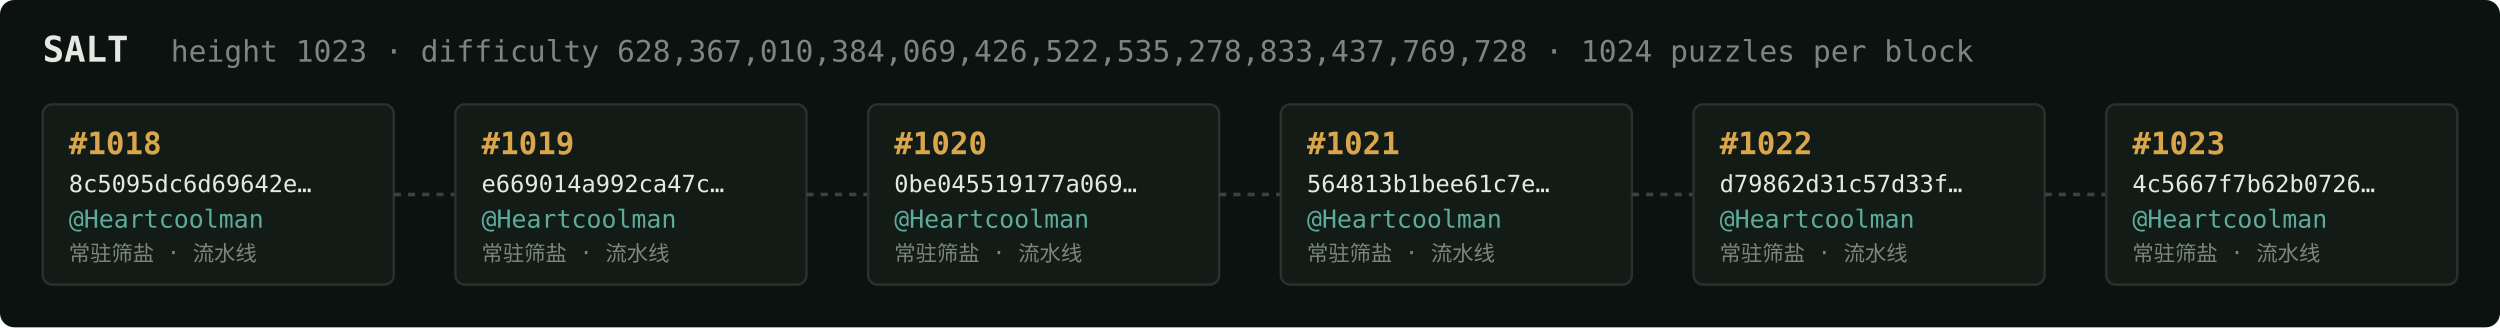
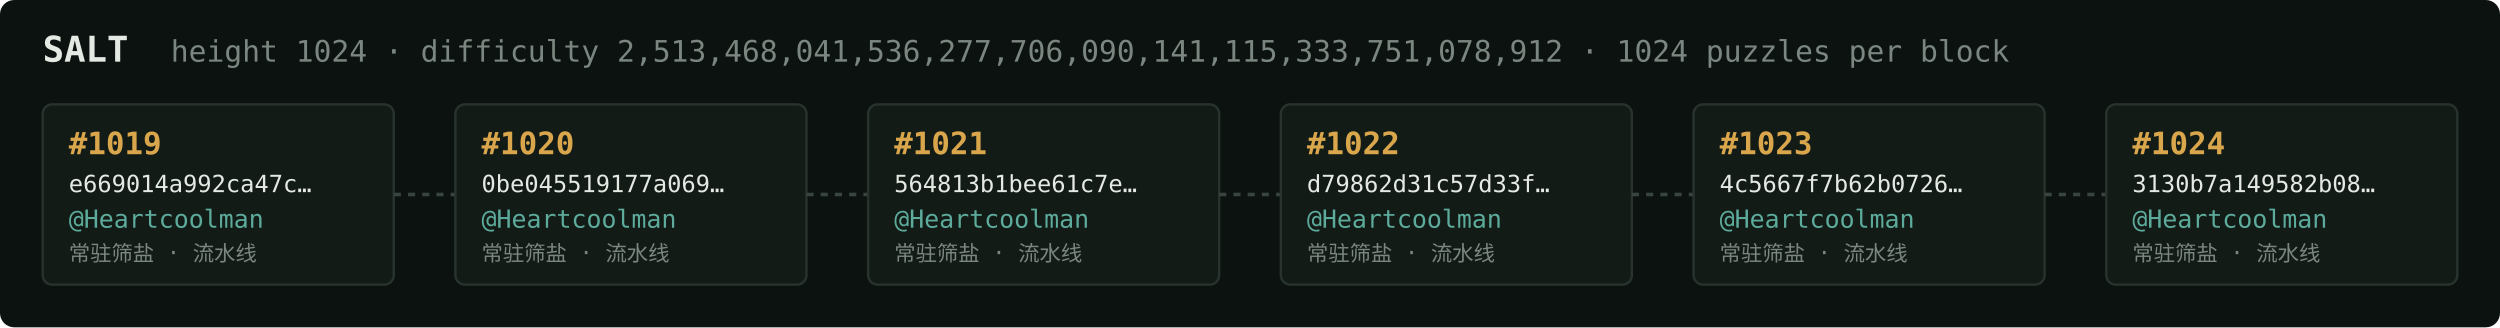
<svg xmlns="http://www.w3.org/2000/svg" width="1054" height="138" viewBox="0 0 1054 138" font-family="ui-monospace,SFMono-Regular,Menlo,monospace">
  <rect fill="#0c1210" width="1054" height="138" rx="6" />
  <text x="18" y="26" fill="#e5e9e3" font-size="15" font-weight="700">SALT</text>
-   <text x="72" y="26" fill="#7a867f" font-size="12.5">height 1023 · difficulty 628,367,010,384,069,426,522,535,278,833,437,769,728 · 1024 puzzles per block</text>
+   <text x="72" y="26" fill="#7a867f" font-size="12.5">height 1024 · difficulty 2,513,468,041,536,277,706,090,141,115,333,751,078,912 · 1024 puzzles per block</text>
  <rect x="18" y="44" width="148" height="76" rx="4" fill="#131b17" stroke="#28332e" stroke-width="1" />
-   <text x="29" y="65" fill="#d9a64c" font-size="13" font-weight="700">#1018</text>
-   <text x="29" y="81" fill="#e5e9e3" font-size="10">8c5095dc6d69642e…</text>
+   <text x="29" y="65" fill="#d9a64c" font-size="13" font-weight="700">#1019</text>
+   <text x="29" y="81" fill="#e5e9e3" font-size="10">e669014a992ca47c…</text>
  <text x="29" y="96" fill="#5cab9b" font-size="10.5">@Heartcoolman</text>
  <text x="29" y="110" fill="#7a867f" font-size="9">常驻筛盐 · 流水线</text>
  <line x1="166" y1="82.0" x2="192" y2="82.0" stroke="#38443e" stroke-width="1.5" stroke-dasharray="3 3" />
  <rect x="192" y="44" width="148" height="76" rx="4" fill="#131b17" stroke="#28332e" stroke-width="1" />
-   <text x="203" y="65" fill="#d9a64c" font-size="13" font-weight="700">#1019</text>
-   <text x="203" y="81" fill="#e5e9e3" font-size="10">e669014a992ca47c…</text>
+   <text x="203" y="65" fill="#d9a64c" font-size="13" font-weight="700">#1020</text>
+   <text x="203" y="81" fill="#e5e9e3" font-size="10">0be045519177a069…</text>
  <text x="203" y="96" fill="#5cab9b" font-size="10.5">@Heartcoolman</text>
  <text x="203" y="110" fill="#7a867f" font-size="9">常驻筛盐 · 流水线</text>
  <line x1="340" y1="82.0" x2="366" y2="82.0" stroke="#38443e" stroke-width="1.5" stroke-dasharray="3 3" />
  <rect x="366" y="44" width="148" height="76" rx="4" fill="#131b17" stroke="#28332e" stroke-width="1" />
-   <text x="377" y="65" fill="#d9a64c" font-size="13" font-weight="700">#1020</text>
-   <text x="377" y="81" fill="#e5e9e3" font-size="10">0be045519177a069…</text>
+   <text x="377" y="65" fill="#d9a64c" font-size="13" font-weight="700">#1021</text>
+   <text x="377" y="81" fill="#e5e9e3" font-size="10">564813b1bee61c7e…</text>
  <text x="377" y="96" fill="#5cab9b" font-size="10.5">@Heartcoolman</text>
  <text x="377" y="110" fill="#7a867f" font-size="9">常驻筛盐 · 流水线</text>
  <line x1="514" y1="82.0" x2="540" y2="82.0" stroke="#38443e" stroke-width="1.5" stroke-dasharray="3 3" />
  <rect x="540" y="44" width="148" height="76" rx="4" fill="#131b17" stroke="#28332e" stroke-width="1" />
-   <text x="551" y="65" fill="#d9a64c" font-size="13" font-weight="700">#1021</text>
-   <text x="551" y="81" fill="#e5e9e3" font-size="10">564813b1bee61c7e…</text>
+   <text x="551" y="65" fill="#d9a64c" font-size="13" font-weight="700">#1022</text>
+   <text x="551" y="81" fill="#e5e9e3" font-size="10">d79862d31c57d33f…</text>
  <text x="551" y="96" fill="#5cab9b" font-size="10.5">@Heartcoolman</text>
  <text x="551" y="110" fill="#7a867f" font-size="9">常驻筛盐 · 流水线</text>
  <line x1="688" y1="82.0" x2="714" y2="82.0" stroke="#38443e" stroke-width="1.5" stroke-dasharray="3 3" />
  <rect x="714" y="44" width="148" height="76" rx="4" fill="#131b17" stroke="#28332e" stroke-width="1" />
-   <text x="725" y="65" fill="#d9a64c" font-size="13" font-weight="700">#1022</text>
-   <text x="725" y="81" fill="#e5e9e3" font-size="10">d79862d31c57d33f…</text>
+   <text x="725" y="65" fill="#d9a64c" font-size="13" font-weight="700">#1023</text>
+   <text x="725" y="81" fill="#e5e9e3" font-size="10">4c5667f7b62b0726…</text>
  <text x="725" y="96" fill="#5cab9b" font-size="10.5">@Heartcoolman</text>
  <text x="725" y="110" fill="#7a867f" font-size="9">常驻筛盐 · 流水线</text>
  <line x1="862" y1="82.0" x2="888" y2="82.0" stroke="#38443e" stroke-width="1.5" stroke-dasharray="3 3" />
  <rect x="888" y="44" width="148" height="76" rx="4" fill="#131b17" stroke="#28332e" stroke-width="1" />
-   <text x="899" y="65" fill="#d9a64c" font-size="13" font-weight="700">#1023</text>
-   <text x="899" y="81" fill="#e5e9e3" font-size="10">4c5667f7b62b0726…</text>
+   <text x="899" y="65" fill="#d9a64c" font-size="13" font-weight="700">#1024</text>
+   <text x="899" y="81" fill="#e5e9e3" font-size="10">3130b7a149582b08…</text>
  <text x="899" y="96" fill="#5cab9b" font-size="10.5">@Heartcoolman</text>
  <text x="899" y="110" fill="#7a867f" font-size="9">常驻筛盐 · 流水线</text>
</svg>
